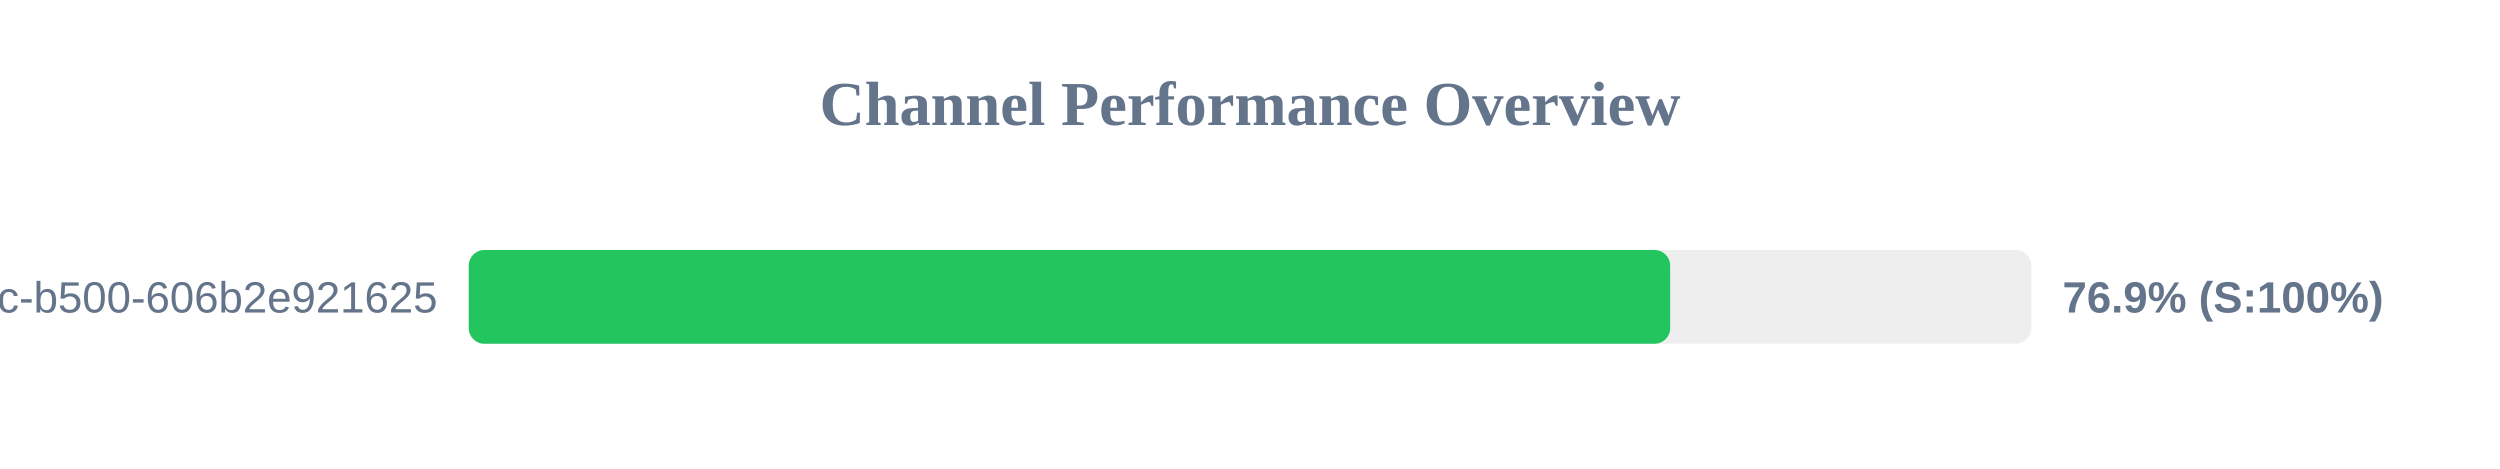
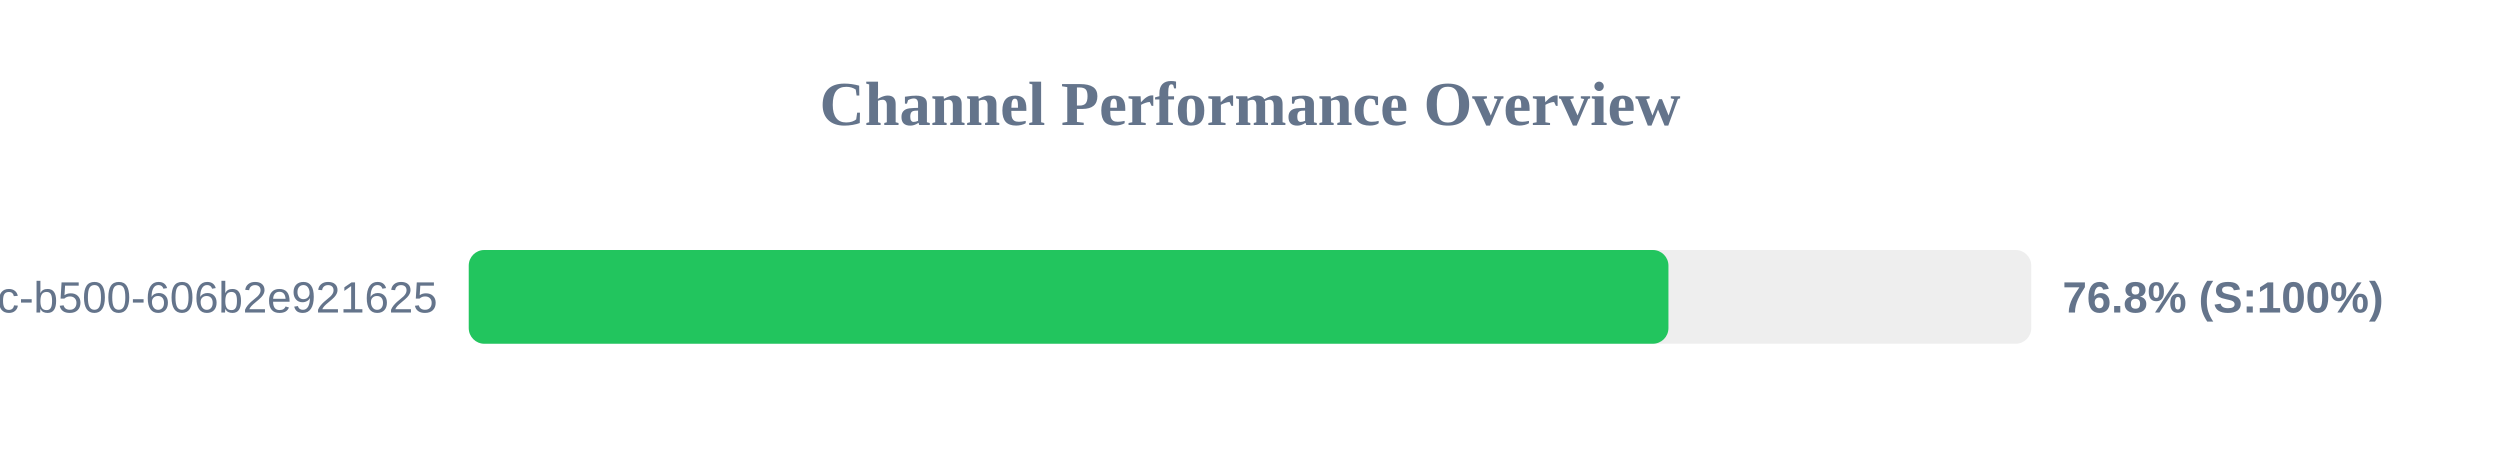
<svg xmlns="http://www.w3.org/2000/svg" width="800" height="150" version="1.1">
  <style>
        .row { font: 14px Arial; fill: #64748b; }
        .score { font: bold 14px Arial; fill: #64748b; }
    </style>
  <text x="400" y="40" text-anchor="middle" font-size="20px" font-weight="bold" fill="#64748b">Channel Performance Overview</text>
  <rect x="150" y="80" width="500" height="30" fill="#eee" rx="5" />
-   <rect x="150" y="80" width="384.45" height="30" fill="#22c55e" rx="5" />
+   <rect x="150" y="80" width="383.9" height="30" fill="#22c55e" rx="5" />
  <text x="140" y="100" text-anchor="end" class="row">?uuid=f901861b-6491-450c-b500-606b2e921625</text>
-   <text x="660" y="100" text-anchor="start" class="score">76.9% (S:100%)</text>
+   <text x="660" y="100" text-anchor="start" class="score">76.8% (S:100%)</text>
</svg>
